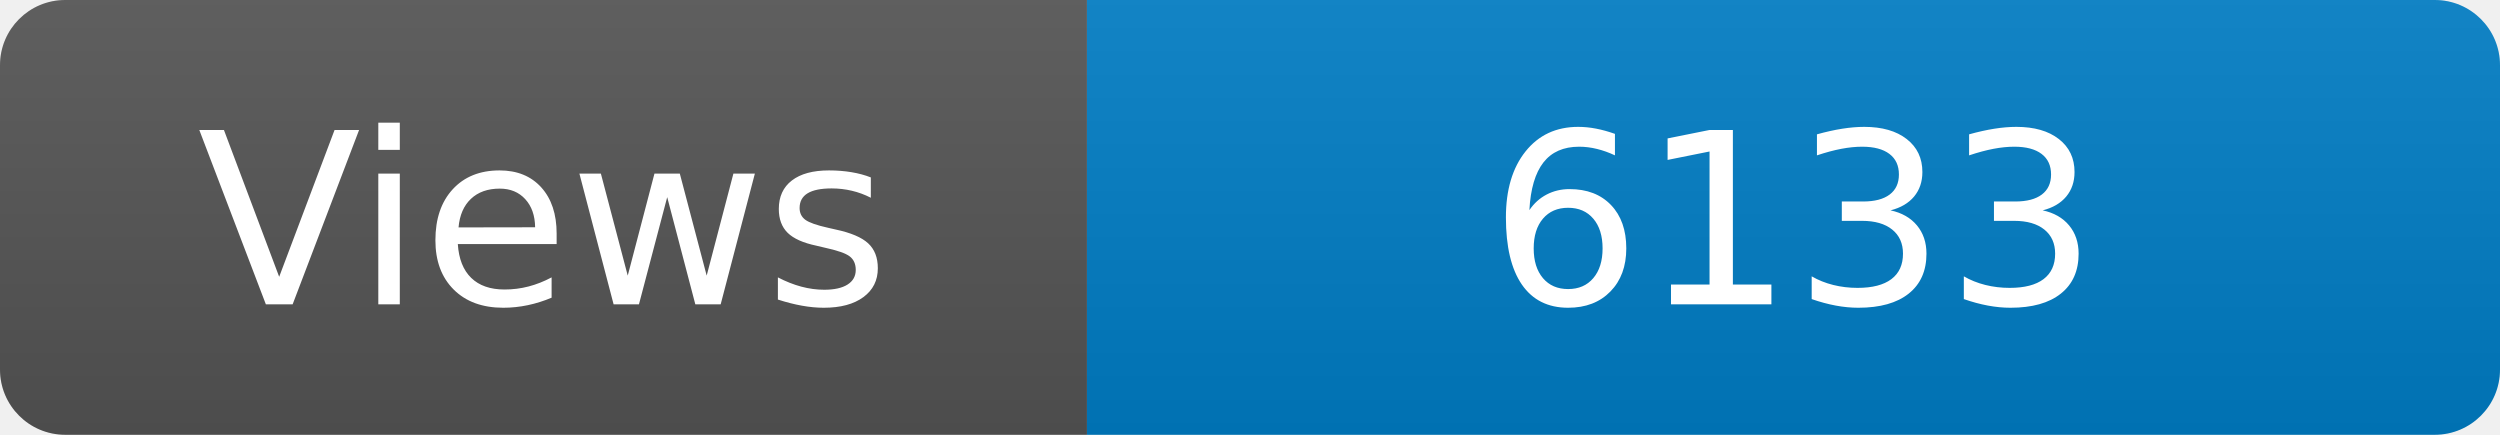
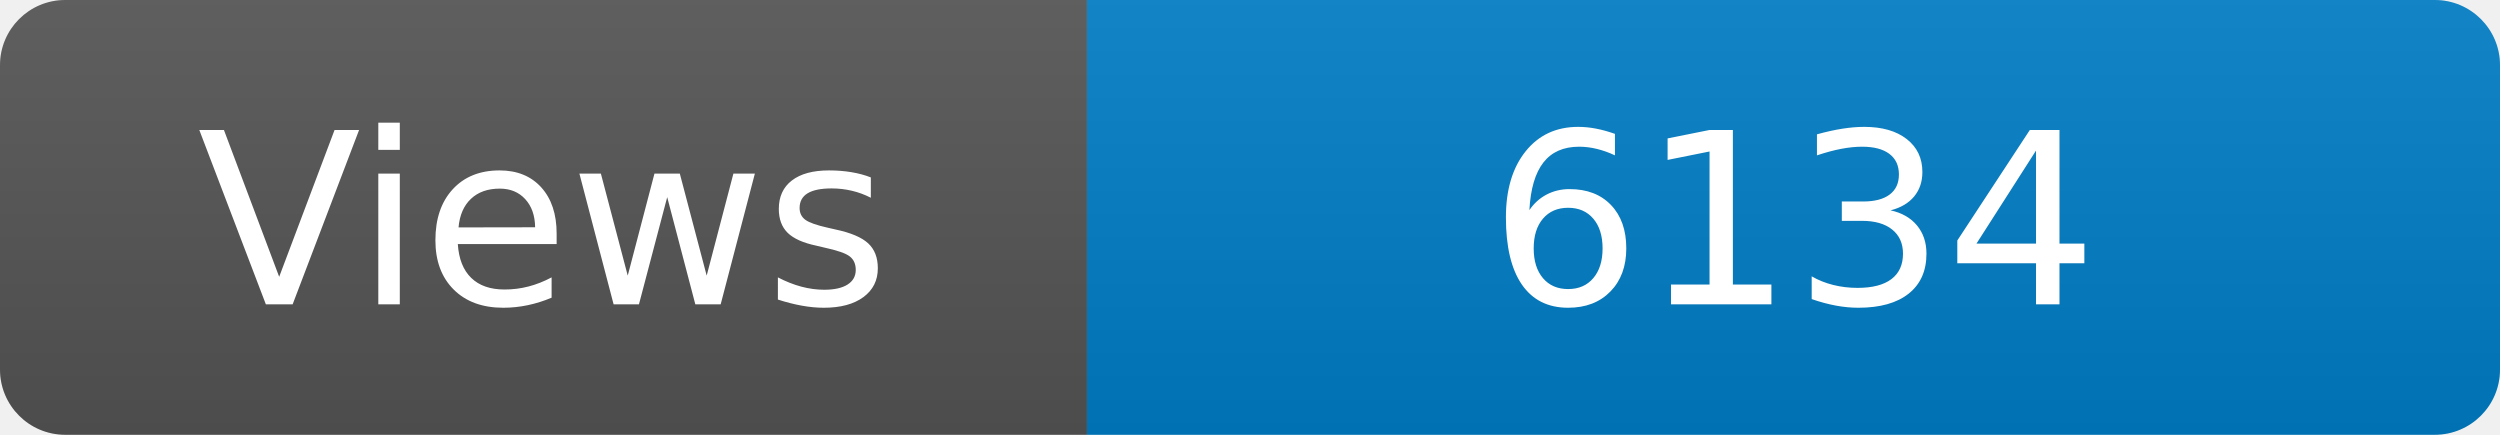
<svg xmlns="http://www.w3.org/2000/svg" width="115" height="20" role="img" aria-label="Maintained?: yes">
  <linearGradient id="s" x2="0" y2="100%">
    <stop offset="0" stop-color="#bbb" stop-opacity=".1" />
    <stop offset="1" stop-opacity=".1" />
  </linearGradient>
  <clipPath id="r">
    <rect width="115" height="20" rx="3" fill="#fff" />
  </clipPath>
  <g clip-path="url(#r)">
    <rect width="50" height="20" fill="#555" />
    <rect x="50" width="160" height="20" fill="#007ec6" />
    <rect width="115" height="20" fill="url(#s)" />
  </g>
  <g fill="#fff" text-anchor="middle" font-family="Verdana,Geneva,DejaVu Sans,sans-serif" font-size="110">
    <text x="250" y="140" transform="scale(.1)" fill="#fff">Views</text>
-     <text x="825" y="140" transform="scale(.1)" fill="#fff">6133</text>
+     <text x="825" y="140" transform="scale(.1)" fill="#fff">6134</text>
  </g>
</svg>
